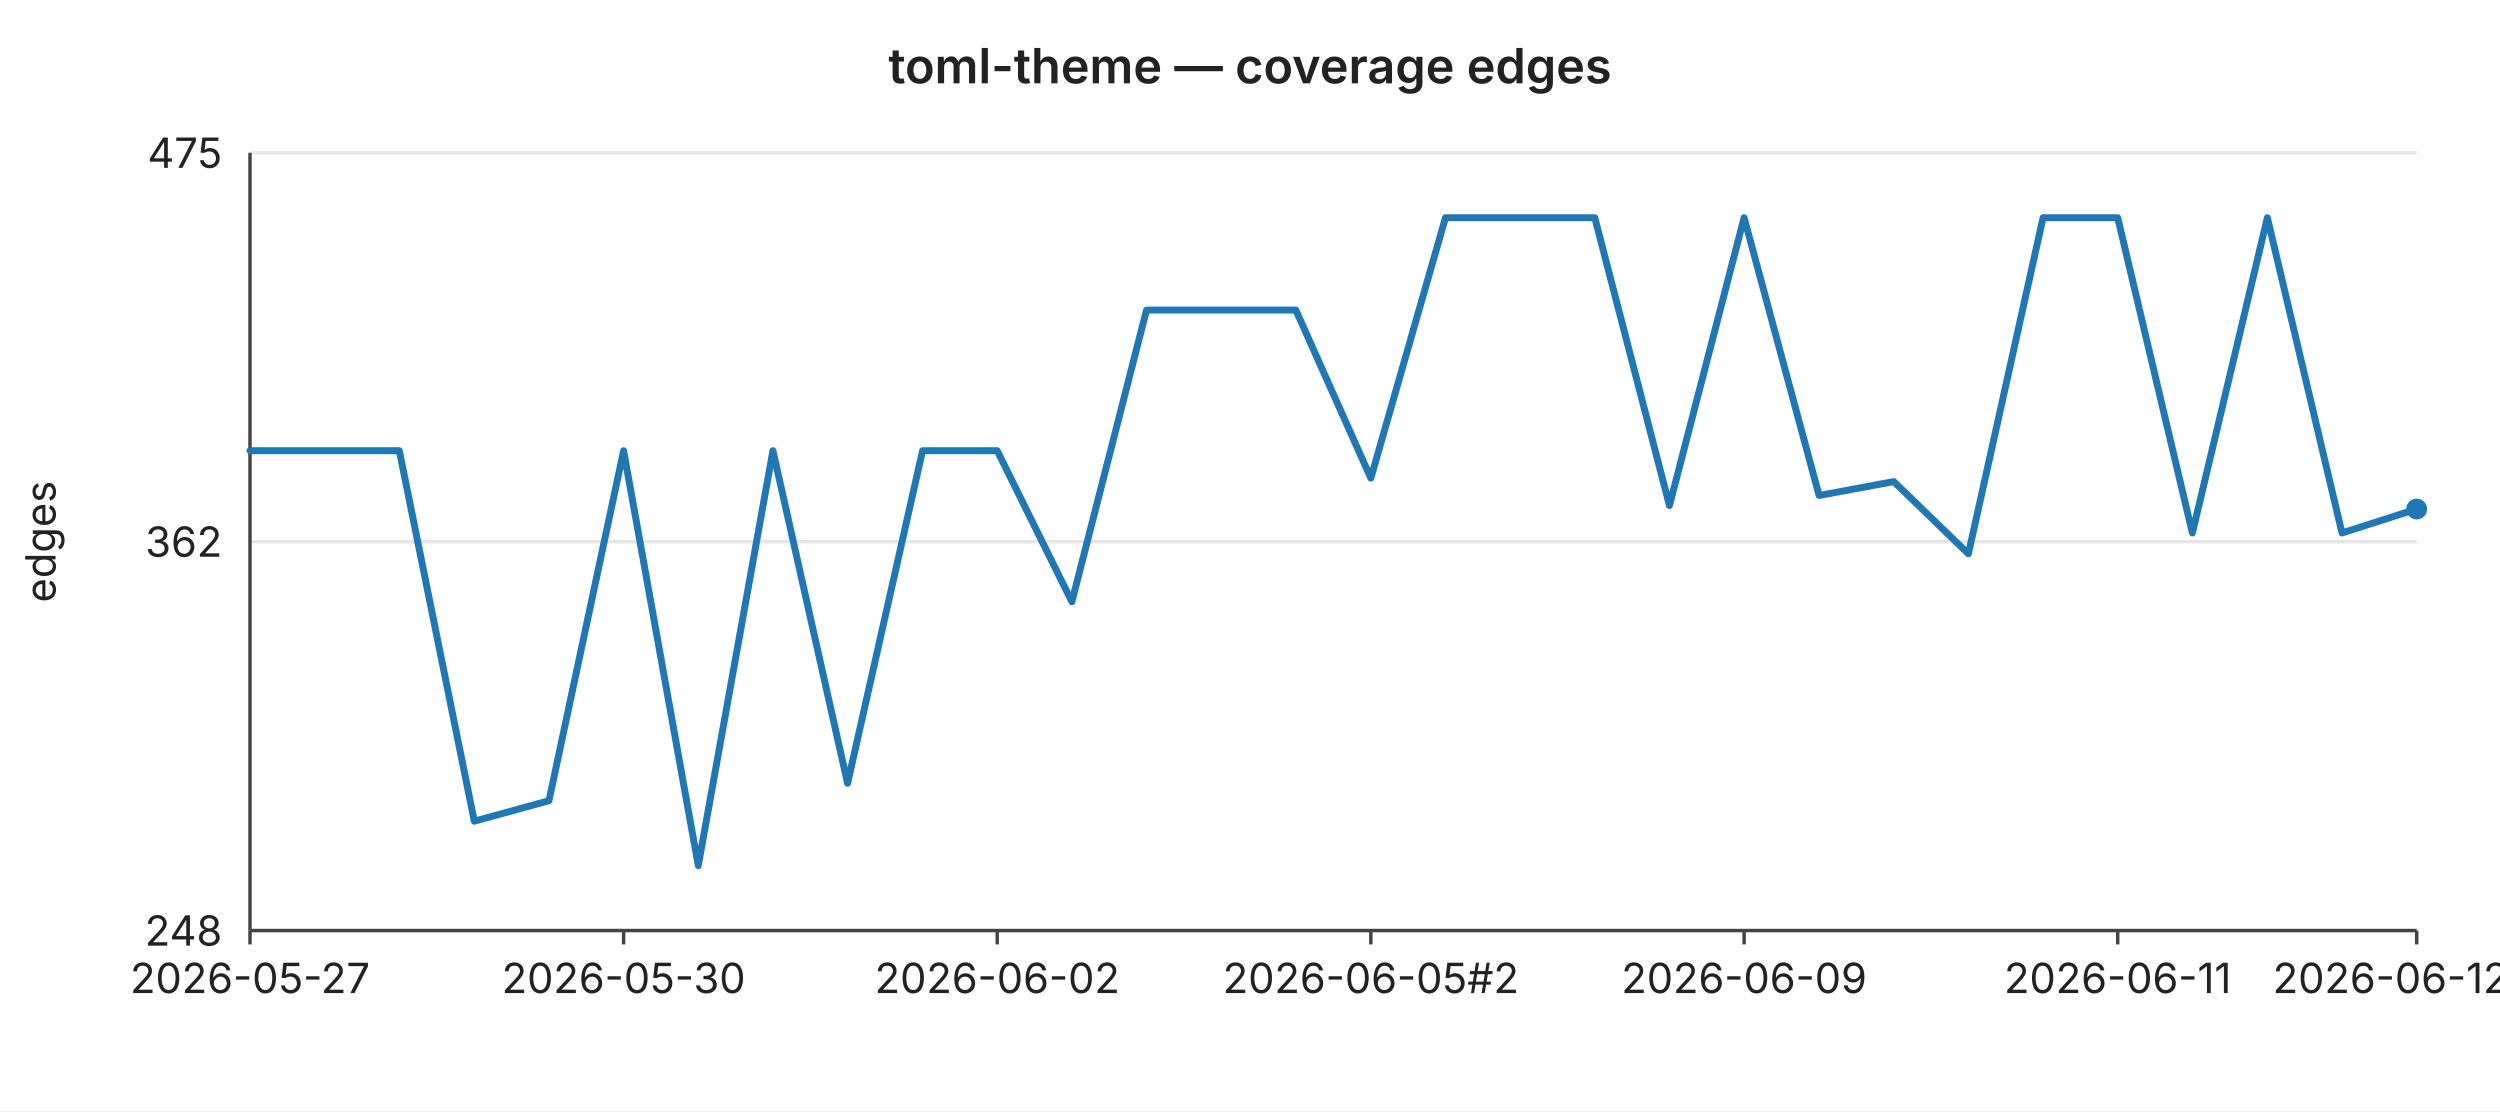
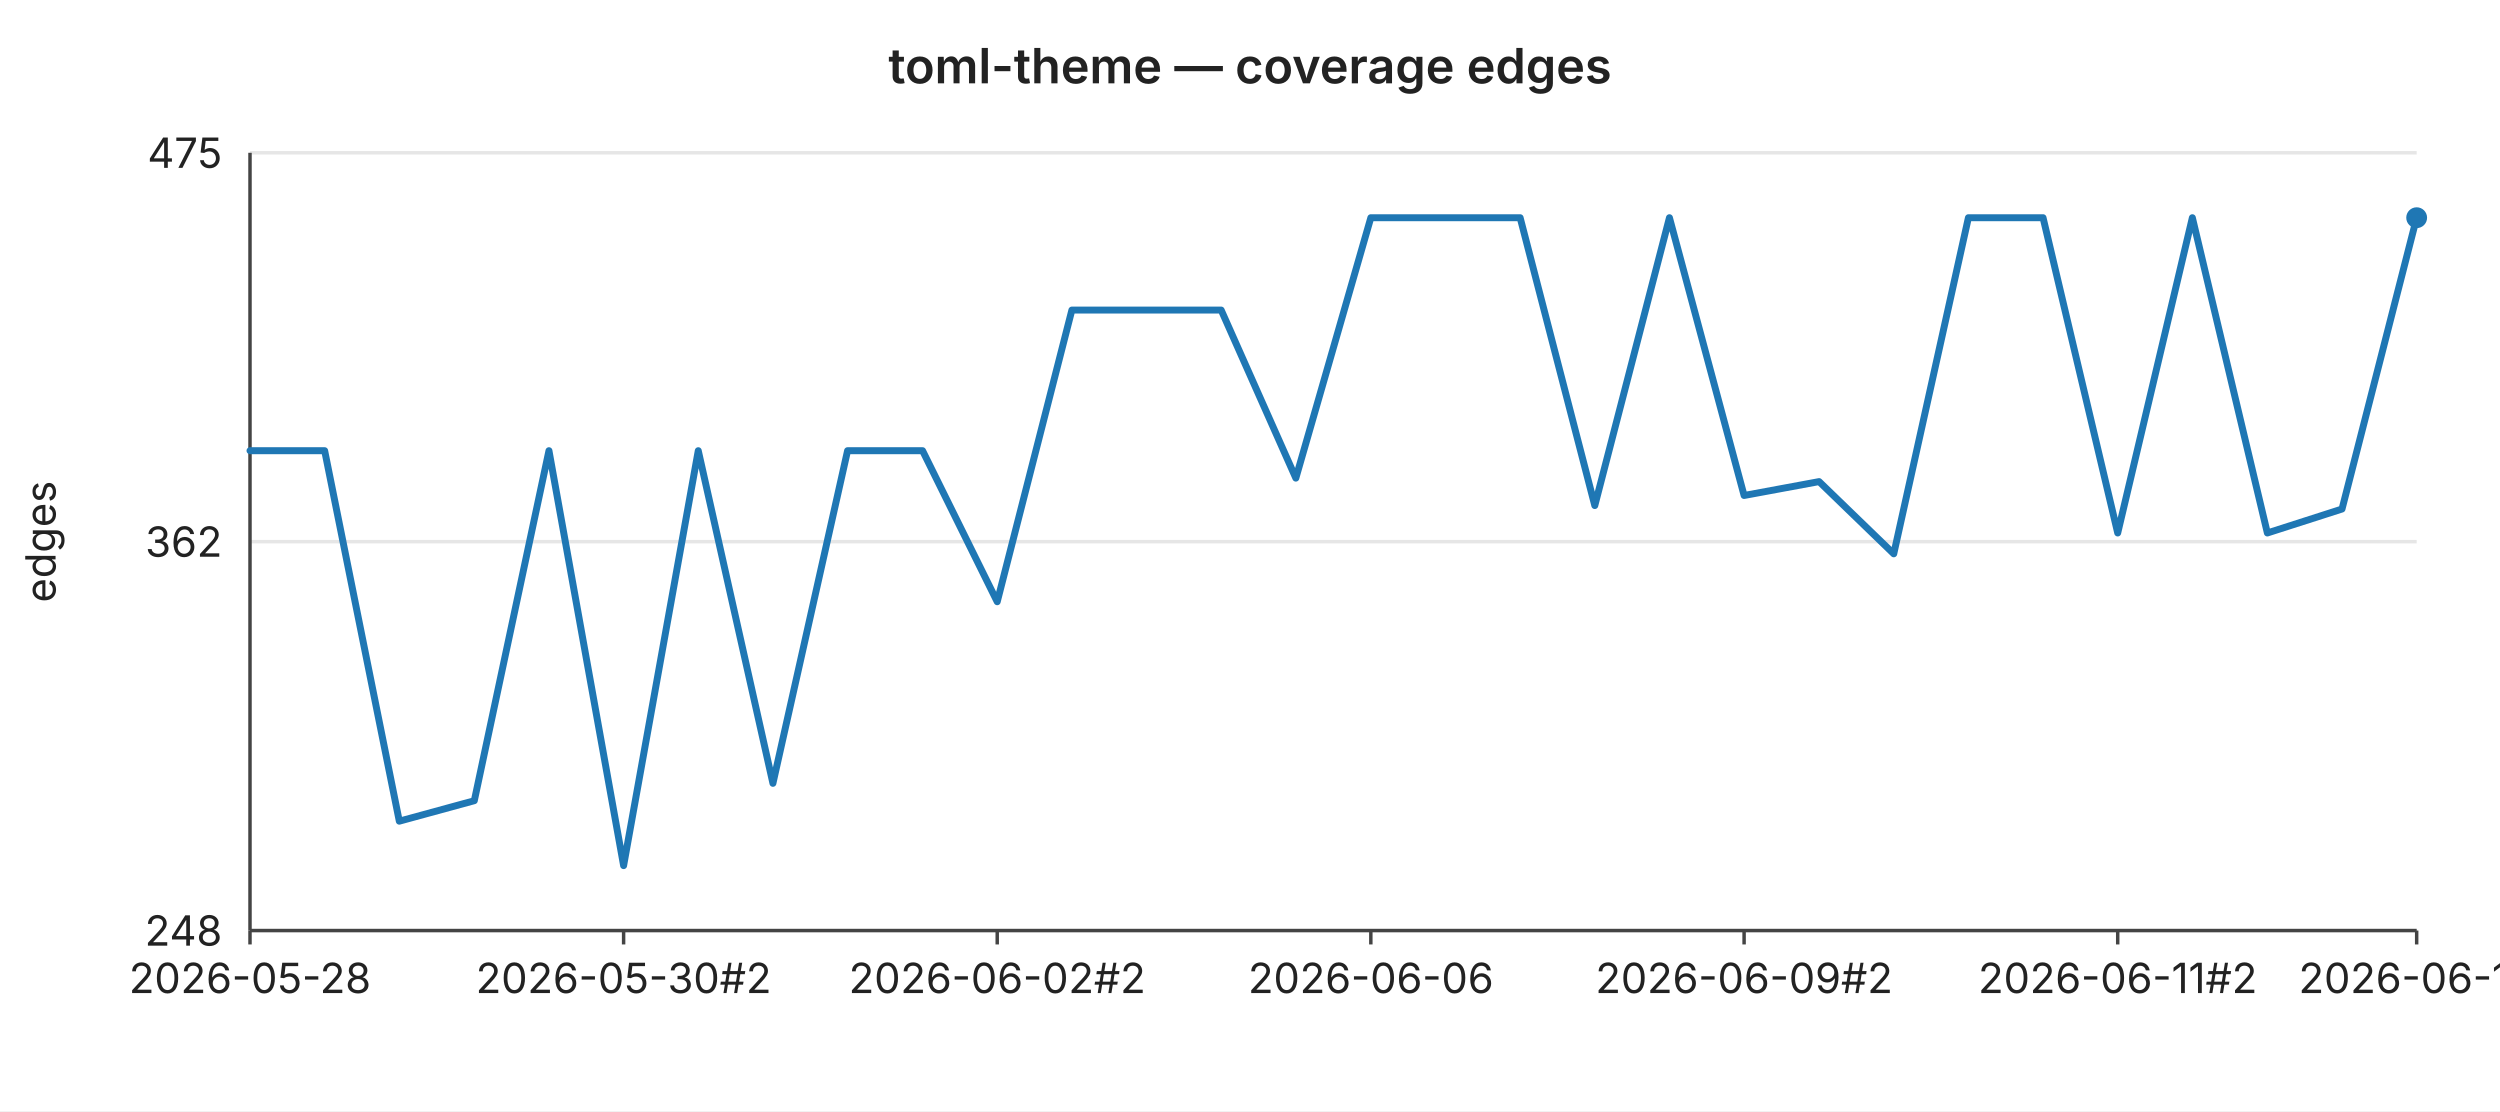
<svg xmlns="http://www.w3.org/2000/svg" width="720" height="320" viewBox="0 0 720 320" font-family="-apple-system,BlinkMacSystemFont,Segoe UI,sans-serif" font-size="12">
  <rect width="720" height="320" fill="#ffffff" />
  <text x="360" y="24" text-anchor="middle" font-size="14" font-weight="600" fill="#222">toml-theme — coverage edges</text>
  <line x1="72" y1="44.0" x2="696" y2="44.0" stroke="#e6e6e6" stroke-width="1" />
  <text x="64" y="44.0" text-anchor="end" dominant-baseline="middle" fill="#222">475</text>
  <line x1="72" y1="156.0" x2="696" y2="156.0" stroke="#e6e6e6" stroke-width="1" />
  <text x="64" y="156.0" text-anchor="end" dominant-baseline="middle" fill="#222">362</text>
  <line x1="72" y1="268.0" x2="696" y2="268.0" stroke="#e6e6e6" stroke-width="1" />
  <text x="64" y="268.0" text-anchor="end" dominant-baseline="middle" fill="#222">248</text>
  <text x="16" y="156" text-anchor="middle" fill="#222" transform="rotate(-90 16 156)">edges</text>
  <line x1="72" y1="44" x2="72" y2="268" stroke="#444" stroke-width="1" />
  <line x1="72" y1="268" x2="696" y2="268" stroke="#444" stroke-width="1" />
  <line x1="72.0" y1="268" x2="72.0" y2="272" stroke="#444" stroke-width="1" />
-   <text x="72.0" y="286" text-anchor="middle" fill="#222">2026-05-27</text>
+   <text x="72.0" y="286" text-anchor="middle" fill="#222">2026-05-28</text>
  <line x1="179.6" y1="268" x2="179.6" y2="272" stroke="#444" stroke-width="1" />
-   <text x="179.6" y="286" text-anchor="middle" fill="#222">2026-05-30</text>
+   <text x="179.6" y="286" text-anchor="middle" fill="#222">2026-05-30#2</text>
  <line x1="287.2" y1="268" x2="287.2" y2="272" stroke="#444" stroke-width="1" />
-   <text x="287.2" y="286" text-anchor="middle" fill="#222">2026-06-02</text>
+   <text x="287.2" y="286" text-anchor="middle" fill="#222">2026-06-02#2</text>
  <line x1="394.8" y1="268" x2="394.8" y2="272" stroke="#444" stroke-width="1" />
-   <text x="394.8" y="286" text-anchor="middle" fill="#222">2026-06-05#2</text>
+   <text x="394.8" y="286" text-anchor="middle" fill="#222">2026-06-06</text>
  <line x1="502.3" y1="268" x2="502.3" y2="272" stroke="#444" stroke-width="1" />
-   <text x="502.3" y="286" text-anchor="middle" fill="#222">2026-06-09</text>
+   <text x="502.3" y="286" text-anchor="middle" fill="#222">2026-06-09#2</text>
  <line x1="609.9" y1="268" x2="609.9" y2="272" stroke="#444" stroke-width="1" />
-   <text x="609.9" y="286" text-anchor="middle" fill="#222">2026-06-11</text>
+   <text x="609.9" y="286" text-anchor="middle" fill="#222">2026-06-11#2</text>
  <line x1="696.0" y1="268" x2="696.0" y2="272" stroke="#444" stroke-width="1" />
-   <text x="696.0" y="286" text-anchor="middle" fill="#222">2026-06-12#3</text>
-   <polyline fill="none" stroke="#1f77b4" stroke-width="2" stroke-linejoin="round" stroke-linecap="round" points="72.0,129.8 93.5,129.8 115.0,129.8 136.6,236.5 158.1,230.6 179.6,129.8 201.1,249.3 222.6,129.8 244.1,225.6 265.7,129.8 287.2,129.8 308.7,173.3 330.2,89.3 351.7,89.3 373.2,89.3 394.8,137.7 416.3,62.7 437.8,62.7 459.3,62.7 480.8,145.6 502.3,62.7 523.9,142.7 545.4,138.7 566.9,159.5 588.4,62.7 609.9,62.7 631.4,153.5 653.0,62.7 674.5,153.5 696.0,146.6" />
-   <circle cx="696.0" cy="146.6" r="3" fill="#1f77b4" />
+   <text x="696.0" y="286" text-anchor="middle" fill="#222">2026-06-13</text>
+   <polyline fill="none" stroke="#1f77b4" stroke-width="2" stroke-linejoin="round" stroke-linecap="round" points="72.0,129.8 93.5,129.8 115.0,236.5 136.6,230.6 158.1,129.8 179.6,249.3 201.1,129.8 222.6,225.6 244.1,129.8 265.7,129.8 287.2,173.3 308.7,89.3 330.2,89.3 351.7,89.3 373.2,137.7 394.8,62.7 416.3,62.7 437.8,62.7 459.3,145.6 480.8,62.7 502.3,142.7 523.9,138.7 545.4,159.5 566.9,62.7 588.4,62.7 609.9,153.5 631.4,62.7 653.0,153.5 674.5,146.6 696.0,62.7" />
+   <circle cx="696.0" cy="62.7" r="3" fill="#1f77b4" />
</svg>
